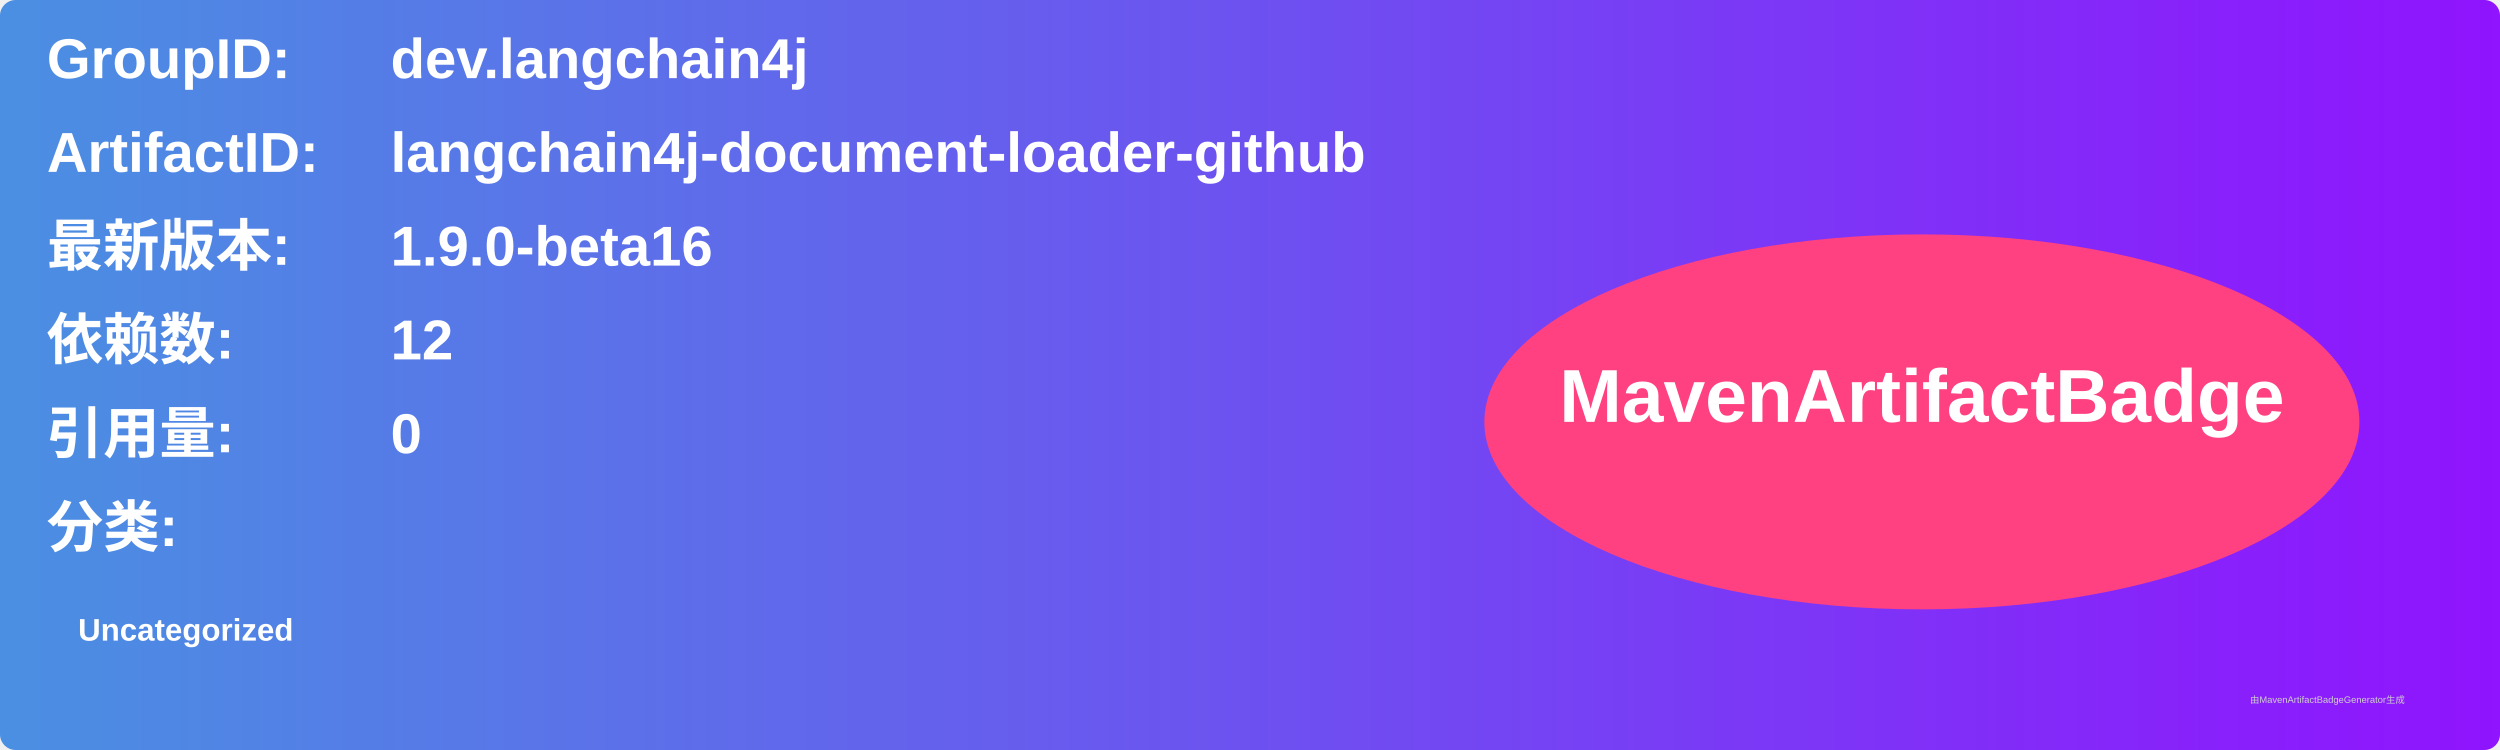
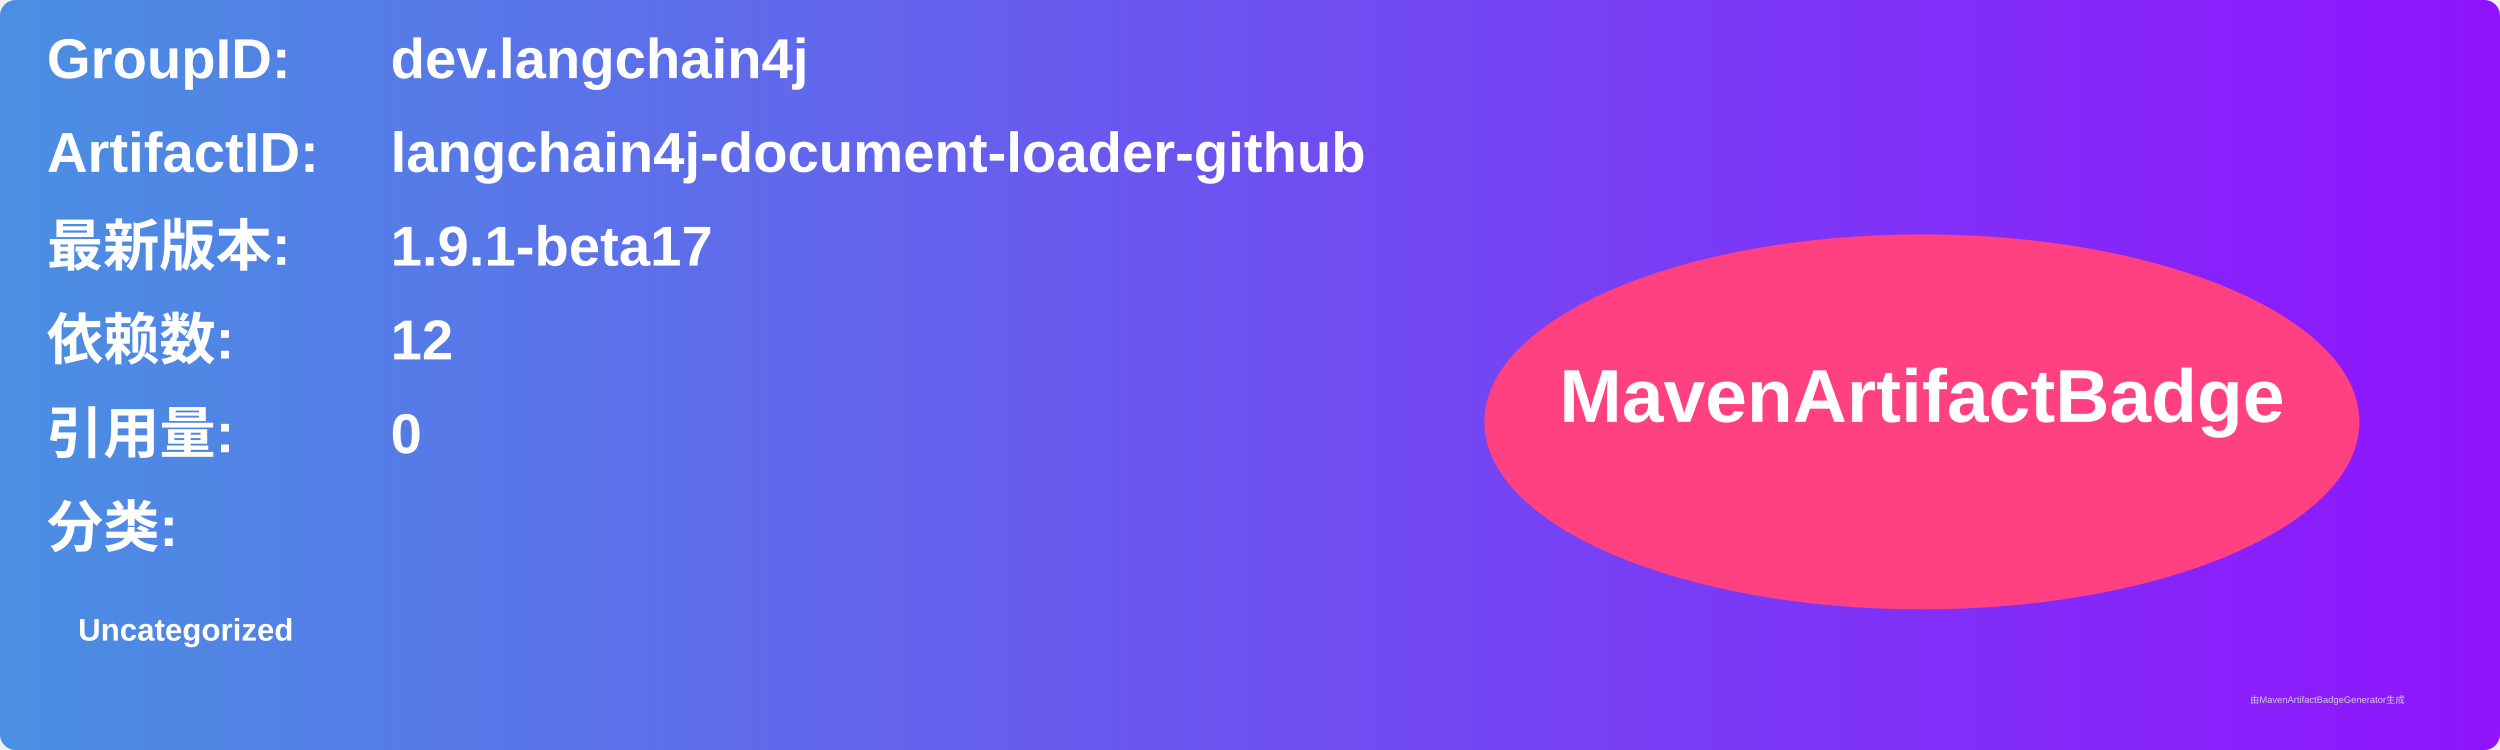
<svg xmlns="http://www.w3.org/2000/svg" width="800" height="240" viewBox="0 0 800 240">
  <linearGradient id="grad" x1="0%" y1="0%" x2="100%" y2="0%">
    <stop offset="0%" stop-color="#4a90e2" />
    <stop offset="100%" stop-color="#9013fe" />
  </linearGradient>
  <rect width="100%" height="100%" rx="5" ry="5" fill="url(#grad)" />
  <g transform="translate(15, 15)">
    <text x="0" y="10" font-family="Arial" font-size="18" fill="white" font-weight="bold" width="260">GroupID:</text>
    <text x="110" y="10" font-family="Arial" font-size="18" fill="white" font-weight="bold" width="460">dev.langchain4j</text>
    <text x="0" y="40" font-family="Arial" font-size="18" fill="white" font-weight="bold" width="260">ArtifactID:</text>
    <text x="110" y="40" font-family="Arial" font-size="18" fill="white" font-weight="bold" width="460">langchain4j-document-loader-github</text>
    <text x="0" y="70" font-family="Arial" font-size="18" fill="white" font-weight="bold">最新版本:</text>
    <text x="110" y="70" font-family="Arial" font-size="18" fill="white" font-weight="bold">
-       <tspan font-weight="bold">1.9.0-beta16</tspan>
+       <tspan font-weight="bold">1.9.1-beta17</tspan>
    </text>
    <text x="0" y="100" font-family="Arial" font-size="18" fill="white" font-weight="bold">依赖数: </text>
    <text x="110" y="100" font-family="Arial" font-size="18" fill="white">
      <tspan font-weight="bold">12</tspan>
    </text>
    <text x="0" y="130" font-family="Arial" font-size="18" fill="white" font-weight="bold">引用量: </text>
    <text x="110" y="130" font-family="Arial" font-size="18" fill="white">
      <tspan font-weight="bold">0</tspan>
    </text>
    <text x="0" y="160" font-family="Arial" font-size="18" fill="white" font-weight="bold">分类:</text>
    <text x="10" y="190" font-family="Arial" font-size="10" fill="white">
      <tspan font-weight="bold">Uncategorized</tspan>
    </text>
    <ellipse cx="600" cy="120" rx="140" ry="60" fill="#ff4081" />
    <text x="600" y="120" text-anchor="middle" font-family="Arial" font-size="24" fill="white" font-weight="bold">MavenArtifactBadge</text>
  </g>
  <text x="720" y="225" font-family="Arial" font-size="3" fill="#d0d0d0">由MavenArtifactBadgeGenerator生成</text>
</svg>
